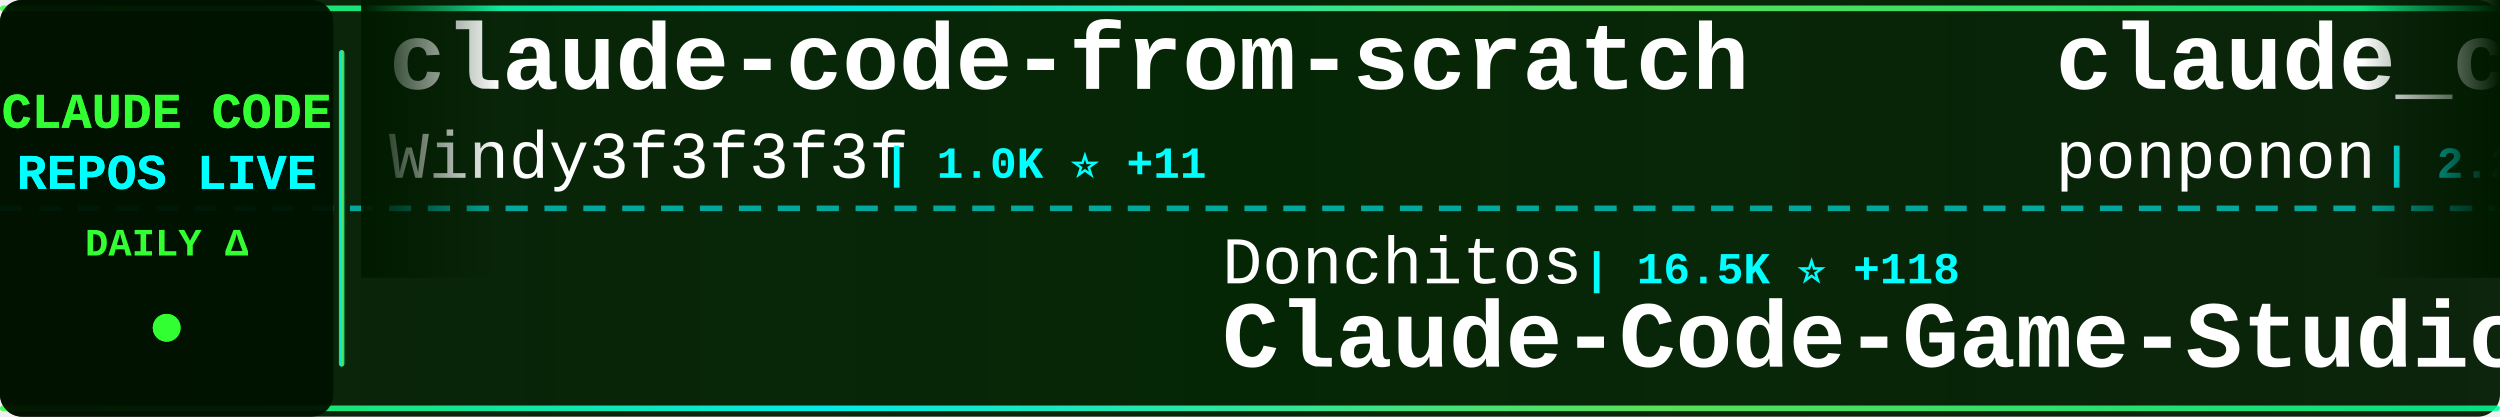
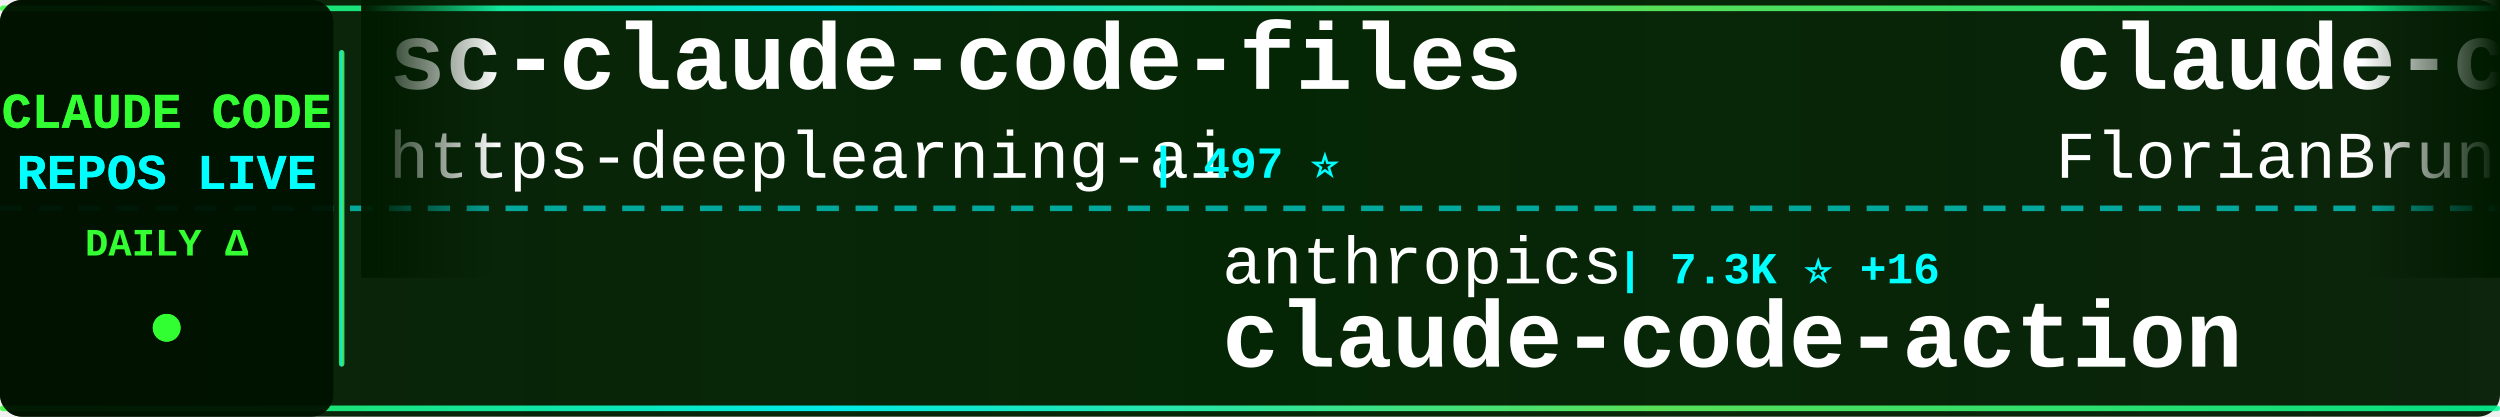
<svg xmlns="http://www.w3.org/2000/svg" width="900" height="150">
  <defs>
    <linearGradient id="tickerBg" x1="0%" y1="0%" x2="100%" y2="0%">
      <stop offset="0%" style="stop-color:#001a00;stop-opacity:0.95" />
      <stop offset="50%" style="stop-color:#002200;stop-opacity:0.98" />
      <stop offset="100%" style="stop-color:#001a00;stop-opacity:0.95" />
    </linearGradient>
    <linearGradient id="borderGrad" x1="0%" y1="0%" x2="100%" y2="0%">
      <stop offset="0%" style="stop-color:#33ff33;stop-opacity:0.85">
        <animate attributeName="stop-opacity" values="0.85;1;0.85" dur="2s" repeatCount="indefinite" />
      </stop>
      <stop offset="33%" style="stop-color:#00ffff;stop-opacity:0.9">
        <animate attributeName="stop-opacity" values="0.9;1;0.9" dur="2.2s" repeatCount="indefinite" />
      </stop>
      <stop offset="66%" style="stop-color:#66ff66;stop-opacity:0.85">
        <animate attributeName="stop-opacity" values="0.85;1;0.85" dur="1.8s" repeatCount="indefinite" />
      </stop>
      <stop offset="100%" style="stop-color:#00ff99;stop-opacity:0.85">
        <animate attributeName="stop-opacity" values="0.85;1;0.85" dur="2s" repeatCount="indefinite" />
      </stop>
    </linearGradient>
    <filter id="textGlow">
      <feGaussianBlur stdDeviation="0.1" result="coloredBlur" />
      <feMerge>
        <feMergeNode in="coloredBlur" />
        <feMergeNode in="SourceGraphic" />
      </feMerge>
    </filter>
    <filter id="metricGlow">
      <feGaussianBlur stdDeviation="0.2" result="coloredBlur" />
      <feMerge>
        <feMergeNode in="coloredBlur" />
        <feMergeNode in="SourceGraphic" />
      </feMerge>
    </filter>
    <linearGradient id="leftFade" x1="0%" y1="0%" x2="100%" y2="0%">
      <stop offset="0%" style="stop-color:#001a00;stop-opacity:1" />
      <stop offset="100%" style="stop-color:#001a00;stop-opacity:0" />
    </linearGradient>
    <linearGradient id="rightFade" x1="0%" y1="0%" x2="100%" y2="0%">
      <stop offset="0%" style="stop-color:#001a00;stop-opacity:0" />
      <stop offset="100%" style="stop-color:#001a00;stop-opacity:1" />
    </linearGradient>
  </defs>
  <rect width="900" height="150" fill="url(#tickerBg)" rx="8" />
  <rect x="0" y="2" width="900" height="2" fill="url(#borderGrad)" rx="1" />
  <rect x="0" y="146" width="900" height="2" fill="url(#borderGrad)" rx="1" />
  <line x1="0" y1="75" x2="900" y2="75" stroke="#00ffff" stroke-width="2" stroke-dasharray="8 6" opacity="0.6" />
  <rect x="0" y="0" width="120" height="150" fill="#001100" opacity="0.95" rx="8" />
  <text x="60" y="46" font-family="'Courier New', monospace" font-size="18" font-weight="bold" fill="#33ff33" text-anchor="middle" filter="url(#textGlow)">
    CLAUDE CODE
  </text>
  <text x="60" y="68" font-family="'Courier New', monospace" font-size="18" font-weight="bold" fill="#00ffff" text-anchor="middle" filter="url(#textGlow)">
    REPOS LIVE
  </text>
  <text x="60" y="92" font-family="'Courier New', monospace" font-size="14" font-weight="bold" fill="#33ff33" text-anchor="middle">
    DAILY Δ
  </text>
  <circle cx="60" cy="118" r="5" fill="#33ff33" filter="url(#metricGlow)">
    <animate attributeName="r" values="4;6;4" dur="1.5s" repeatCount="indefinite" />
    <animate attributeName="opacity" values="0.6;1;0.6" dur="1.5s" repeatCount="indefinite" />
  </circle>
  <rect x="122" y="18" width="2" height="114" fill="url(#borderGrad)" rx="1" />
  <clipPath id="tickerClip">
    <rect x="130" y="0" width="770" height="150" />
  </clipPath>
  <g clip-path="url(#tickerClip)">
    <g id="tickerItems">
      <animateTransform attributeName="transform" attributeType="XML" type="translate" from="0 0" to="-3000 0" dur="54s" repeatCount="indefinite" />
      <g transform="translate(0, 0)">
-         <text x="140" y="32" font-family="'Courier New', monospace" font-size="34" font-weight="bold" fill="#ffffff">claude-code-from-scratch</text>
-         <text x="140" y="64" font-family="'Courier New', monospace" font-size="24" font-weight="normal" fill="#ffffff" opacity="1.0">Windy3f3f3f3f</text>
-         <text x="318" y="64" font-family="'Courier New', monospace" font-size="16" font-weight="bold" fill="#00ffff"> | 1.0K ⭐ +11</text>
+         <text x="140" y="32" font-family="'Courier New', monospace" font-size="34" font-weight="bold" fill="#ffffff">sc-claude-code-files</text>
+         <text x="140" y="64" font-family="'Courier New', monospace" font-size="24" font-weight="normal" fill="#ffffff" opacity="1.0">https-deeplearning-ai</text>
+         <text x="414" y="64" font-family="'Courier New', monospace" font-size="16" font-weight="bold" fill="#00ffff"> | 497 ⭐</text>
      </g>
      <g transform="translate(300, 0)">
-         <text x="140" y="102" font-family="'Courier New', monospace" font-size="24" font-weight="normal" fill="#ffffff" opacity="1.0">Donchitos</text>
-         <text x="270" y="102" font-family="'Courier New', monospace" font-size="16" font-weight="bold" fill="#00ffff"> | 16.5K ⭐ +118</text>
-         <text x="140" y="132" font-family="'Courier New', monospace" font-size="34" font-weight="bold" fill="#ffffff">Claude-Code-Game-Studios</text>
+         <text x="140" y="102" font-family="'Courier New', monospace" font-size="24" font-weight="normal" fill="#ffffff" opacity="1.0">anthropics</text>
+         <text x="282" y="102" font-family="'Courier New', monospace" font-size="16" font-weight="bold" fill="#00ffff"> | 7.3K ⭐ +16</text>
+         <text x="140" y="132" font-family="'Courier New', monospace" font-size="34" font-weight="bold" fill="#ffffff">claude-code-action</text>
      </g>
      <g transform="translate(600, 0)">
-         <text x="140" y="32" font-family="'Courier New', monospace" font-size="34" font-weight="bold" fill="#ffffff">claude_code_src</text>
-         <text x="140" y="64" font-family="'Courier New', monospace" font-size="24" font-weight="normal" fill="#ffffff" opacity="1.0">ponponon</text>
-         <text x="258" y="64" font-family="'Courier New', monospace" font-size="16" font-weight="bold" fill="#00ffff"> | 2.2K ⭐ +2</text>
+         <text x="140" y="32" font-family="'Courier New', monospace" font-size="34" font-weight="bold" fill="#ffffff">claude-code-ultimate-gui...</text>
+         <text x="140" y="64" font-family="'Courier New', monospace" font-size="24" font-weight="normal" fill="#ffffff" opacity="1.0">FlorianBruniaux</text>
+         <text x="342" y="64" font-family="'Courier New', monospace" font-size="16" font-weight="bold" fill="#00ffff"> | 4.0K ⭐ +33</text>
      </g>
      <g transform="translate(900, 0)">
-         <text x="140" y="102" font-family="'Courier New', monospace" font-size="24" font-weight="normal" fill="#ffffff" opacity="1.0">Alishahryar1</text>
-         <text x="306" y="102" font-family="'Courier New', monospace" font-size="16" font-weight="bold" fill="#00ffff"> | 17.4K ⭐ +1.5K</text>
-         <text x="140" y="132" font-family="'Courier New', monospace" font-size="34" font-weight="bold" fill="#ffffff">free-claude-code</text>
+         <text x="140" y="102" font-family="'Courier New', monospace" font-size="24" font-weight="normal" fill="#ffffff" opacity="1.0">AprilNEA</text>
+         <text x="258" y="102" font-family="'Courier New', monospace" font-size="16" font-weight="bold" fill="#00ffff"> | 373 ⭐</text>
+         <text x="140" y="132" font-family="'Courier New', monospace" font-size="34" font-weight="bold" fill="#ffffff">claude-code-source</text>
      </g>
      <g transform="translate(1200, 0)">
-         <text x="140" y="32" font-family="'Courier New', monospace" font-size="34" font-weight="bold" fill="#ffffff">claude-code-source-code-...</text>
-         <text x="140" y="64" font-family="'Courier New', monospace" font-size="24" font-weight="normal" fill="#ffffff" opacity="1.0">ghuntley</text>
-         <text x="258" y="64" font-family="'Courier New', monospace" font-size="16" font-weight="bold" fill="#00ffff"> | 973 ⭐</text>
+         <text x="140" y="32" font-family="'Courier New', monospace" font-size="34" font-weight="bold" fill="#ffffff">skills</text>
+         <text x="140" y="64" font-family="'Courier New', monospace" font-size="24" font-weight="normal" fill="#ffffff" opacity="1.0">anthropics</text>
+         <text x="282" y="64" font-family="'Courier New', monospace" font-size="16" font-weight="bold" fill="#00ffff"> | 125.6K ⭐ +646</text>
      </g>
      <g transform="translate(1500, 0)">
-         <text x="140" y="102" font-family="'Courier New', monospace" font-size="24" font-weight="normal" fill="#ffffff" opacity="1.0">repowise-dev</text>
-         <text x="306" y="102" font-family="'Courier New', monospace" font-size="16" font-weight="bold" fill="#00ffff"> | 976 ⭐ +4</text>
-         <text x="140" y="132" font-family="'Courier New', monospace" font-size="34" font-weight="bold" fill="#ffffff">claude-code-prompts</text>
+         <text x="140" y="102" font-family="'Courier New', monospace" font-size="24" font-weight="normal" fill="#ffffff" opacity="1.0">VoltAgent</text>
+         <text x="270" y="102" font-family="'Courier New', monospace" font-size="16" font-weight="bold" fill="#00ffff"> | 18.7K ⭐ +98</text>
+         <text x="140" y="132" font-family="'Courier New', monospace" font-size="34" font-weight="bold" fill="#ffffff">awesome-claude-code-suba...</text>
      </g>
      <g transform="translate(1800, 0)">
-         <text x="140" y="32" font-family="'Courier New', monospace" font-size="34" font-weight="bold" fill="#ffffff">claude-code-sourcemap</text>
-         <text x="140" y="64" font-family="'Courier New', monospace" font-size="24" font-weight="normal" fill="#ffffff" opacity="1.0">Hyper66666</text>
-         <text x="282" y="64" font-family="'Courier New', monospace" font-size="16" font-weight="bold" fill="#00ffff"> | 213 ⭐</text>
+         <text x="140" y="32" font-family="'Courier New', monospace" font-size="34" font-weight="bold" fill="#ffffff">learn-claude-code</text>
+         <text x="140" y="64" font-family="'Courier New', monospace" font-size="24" font-weight="normal" fill="#ffffff" opacity="1.0">shareAI-lab</text>
+         <text x="294" y="64" font-family="'Courier New', monospace" font-size="16" font-weight="bold" fill="#00ffff"> | 57.2K ⭐ +233</text>
      </g>
      <g transform="translate(2100, 0)">
-         <text x="140" y="102" font-family="'Courier New', monospace" font-size="24" font-weight="normal" fill="#ffffff" opacity="1.0">feiskyer</text>
-         <text x="258" y="102" font-family="'Courier New', monospace" font-size="16" font-weight="bold" fill="#00ffff"> | 1.5K ⭐ +3</text>
-         <text x="140" y="132" font-family="'Courier New', monospace" font-size="34" font-weight="bold" fill="#ffffff">claude-code-settings</text>
+         <text x="140" y="102" font-family="'Courier New', monospace" font-size="24" font-weight="normal" fill="#ffffff" opacity="1.0">qwibitai</text>
+         <text x="258" y="102" font-family="'Courier New', monospace" font-size="16" font-weight="bold" fill="#00ffff"> | 28.3K ⭐ +69</text>
+         <text x="140" y="132" font-family="'Courier New', monospace" font-size="34" font-weight="bold" fill="#ffffff">nanoclaw</text>
      </g>
      <g transform="translate(2400, 0)">
-         <text x="140" y="32" font-family="'Courier New', monospace" font-size="34" font-weight="bold" fill="#ffffff">claude-code-infrastructu...</text>
-         <text x="140" y="64" font-family="'Courier New', monospace" font-size="24" font-weight="normal" fill="#ffffff" opacity="1.0">diet103</text>
-         <text x="246" y="64" font-family="'Courier New', monospace" font-size="16" font-weight="bold" fill="#00ffff"> | 9.6K ⭐ +6</text>
+         <text x="140" y="32" font-family="'Courier New', monospace" font-size="34" font-weight="bold" fill="#ffffff">claude-code-router</text>
+         <text x="140" y="64" font-family="'Courier New', monospace" font-size="24" font-weight="normal" fill="#ffffff" opacity="1.0">musistudio</text>
+         <text x="282" y="64" font-family="'Courier New', monospace" font-size="16" font-weight="bold" fill="#00ffff"> | 33.2K ⭐ +83</text>
      </g>
      <g transform="translate(2700, 0)">
-         <text x="140" y="102" font-family="'Courier New', monospace" font-size="24" font-weight="normal" fill="#ffffff" opacity="1.0">qwibitai</text>
-         <text x="258" y="102" font-family="'Courier New', monospace" font-size="16" font-weight="bold" fill="#00ffff"> | 28.3K ⭐ +70</text>
-         <text x="140" y="132" font-family="'Courier New', monospace" font-size="34" font-weight="bold" fill="#ffffff">nanoclaw</text>
+         <text x="140" y="102" font-family="'Courier New', monospace" font-size="24" font-weight="normal" fill="#ffffff" opacity="1.0">ykdojo</text>
+         <text x="234" y="102" font-family="'Courier New', monospace" font-size="16" font-weight="bold" fill="#00ffff"> | 8.0K ⭐ +27</text>
+         <text x="140" y="132" font-family="'Courier New', monospace" font-size="34" font-weight="bold" fill="#ffffff">claude-code-tips</text>
      </g>
      <g transform="translate(3000, 0)">
-         <text x="140" y="32" font-family="'Courier New', monospace" font-size="34" font-weight="bold" fill="#ffffff">claude-code-from-scratch</text>
-         <text x="140" y="64" font-family="'Courier New', monospace" font-size="24" font-weight="normal" fill="#ffffff" opacity="1.0">Windy3f3f3f3f</text>
-         <text x="318" y="64" font-family="'Courier New', monospace" font-size="16" font-weight="bold" fill="#00ffff"> | 1.0K ⭐ +11</text>
+         <text x="140" y="32" font-family="'Courier New', monospace" font-size="34" font-weight="bold" fill="#ffffff">sc-claude-code-files</text>
+         <text x="140" y="64" font-family="'Courier New', monospace" font-size="24" font-weight="normal" fill="#ffffff" opacity="1.0">https-deeplearning-ai</text>
+         <text x="414" y="64" font-family="'Courier New', monospace" font-size="16" font-weight="bold" fill="#00ffff"> | 497 ⭐</text>
      </g>
      <g transform="translate(3300, 0)">
-         <text x="140" y="102" font-family="'Courier New', monospace" font-size="24" font-weight="normal" fill="#ffffff" opacity="1.0">Donchitos</text>
-         <text x="270" y="102" font-family="'Courier New', monospace" font-size="16" font-weight="bold" fill="#00ffff"> | 16.5K ⭐ +118</text>
-         <text x="140" y="132" font-family="'Courier New', monospace" font-size="34" font-weight="bold" fill="#ffffff">Claude-Code-Game-Studios</text>
+         <text x="140" y="102" font-family="'Courier New', monospace" font-size="24" font-weight="normal" fill="#ffffff" opacity="1.0">anthropics</text>
+         <text x="282" y="102" font-family="'Courier New', monospace" font-size="16" font-weight="bold" fill="#00ffff"> | 7.3K ⭐ +16</text>
+         <text x="140" y="132" font-family="'Courier New', monospace" font-size="34" font-weight="bold" fill="#ffffff">claude-code-action</text>
      </g>
      <g transform="translate(3600, 0)">
-         <text x="140" y="32" font-family="'Courier New', monospace" font-size="34" font-weight="bold" fill="#ffffff">claude_code_src</text>
-         <text x="140" y="64" font-family="'Courier New', monospace" font-size="24" font-weight="normal" fill="#ffffff" opacity="1.0">ponponon</text>
-         <text x="258" y="64" font-family="'Courier New', monospace" font-size="16" font-weight="bold" fill="#00ffff"> | 2.2K ⭐ +2</text>
+         <text x="140" y="32" font-family="'Courier New', monospace" font-size="34" font-weight="bold" fill="#ffffff">claude-code-ultimate-gui...</text>
+         <text x="140" y="64" font-family="'Courier New', monospace" font-size="24" font-weight="normal" fill="#ffffff" opacity="1.0">FlorianBruniaux</text>
+         <text x="342" y="64" font-family="'Courier New', monospace" font-size="16" font-weight="bold" fill="#00ffff"> | 4.0K ⭐ +33</text>
      </g>
      <g transform="translate(3900, 0)">
-         <text x="140" y="102" font-family="'Courier New', monospace" font-size="24" font-weight="normal" fill="#ffffff" opacity="1.0">Alishahryar1</text>
-         <text x="306" y="102" font-family="'Courier New', monospace" font-size="16" font-weight="bold" fill="#00ffff"> | 17.4K ⭐ +1.5K</text>
-         <text x="140" y="132" font-family="'Courier New', monospace" font-size="34" font-weight="bold" fill="#ffffff">free-claude-code</text>
+         <text x="140" y="102" font-family="'Courier New', monospace" font-size="24" font-weight="normal" fill="#ffffff" opacity="1.0">AprilNEA</text>
+         <text x="258" y="102" font-family="'Courier New', monospace" font-size="16" font-weight="bold" fill="#00ffff"> | 373 ⭐</text>
+         <text x="140" y="132" font-family="'Courier New', monospace" font-size="34" font-weight="bold" fill="#ffffff">claude-code-source</text>
      </g>
    </g>
  </g>
  <rect x="130" y="0" width="50" height="100" fill="url(#leftFade)" />
  <rect x="850" y="0" width="50" height="100" fill="url(#rightFade)" />
</svg>
